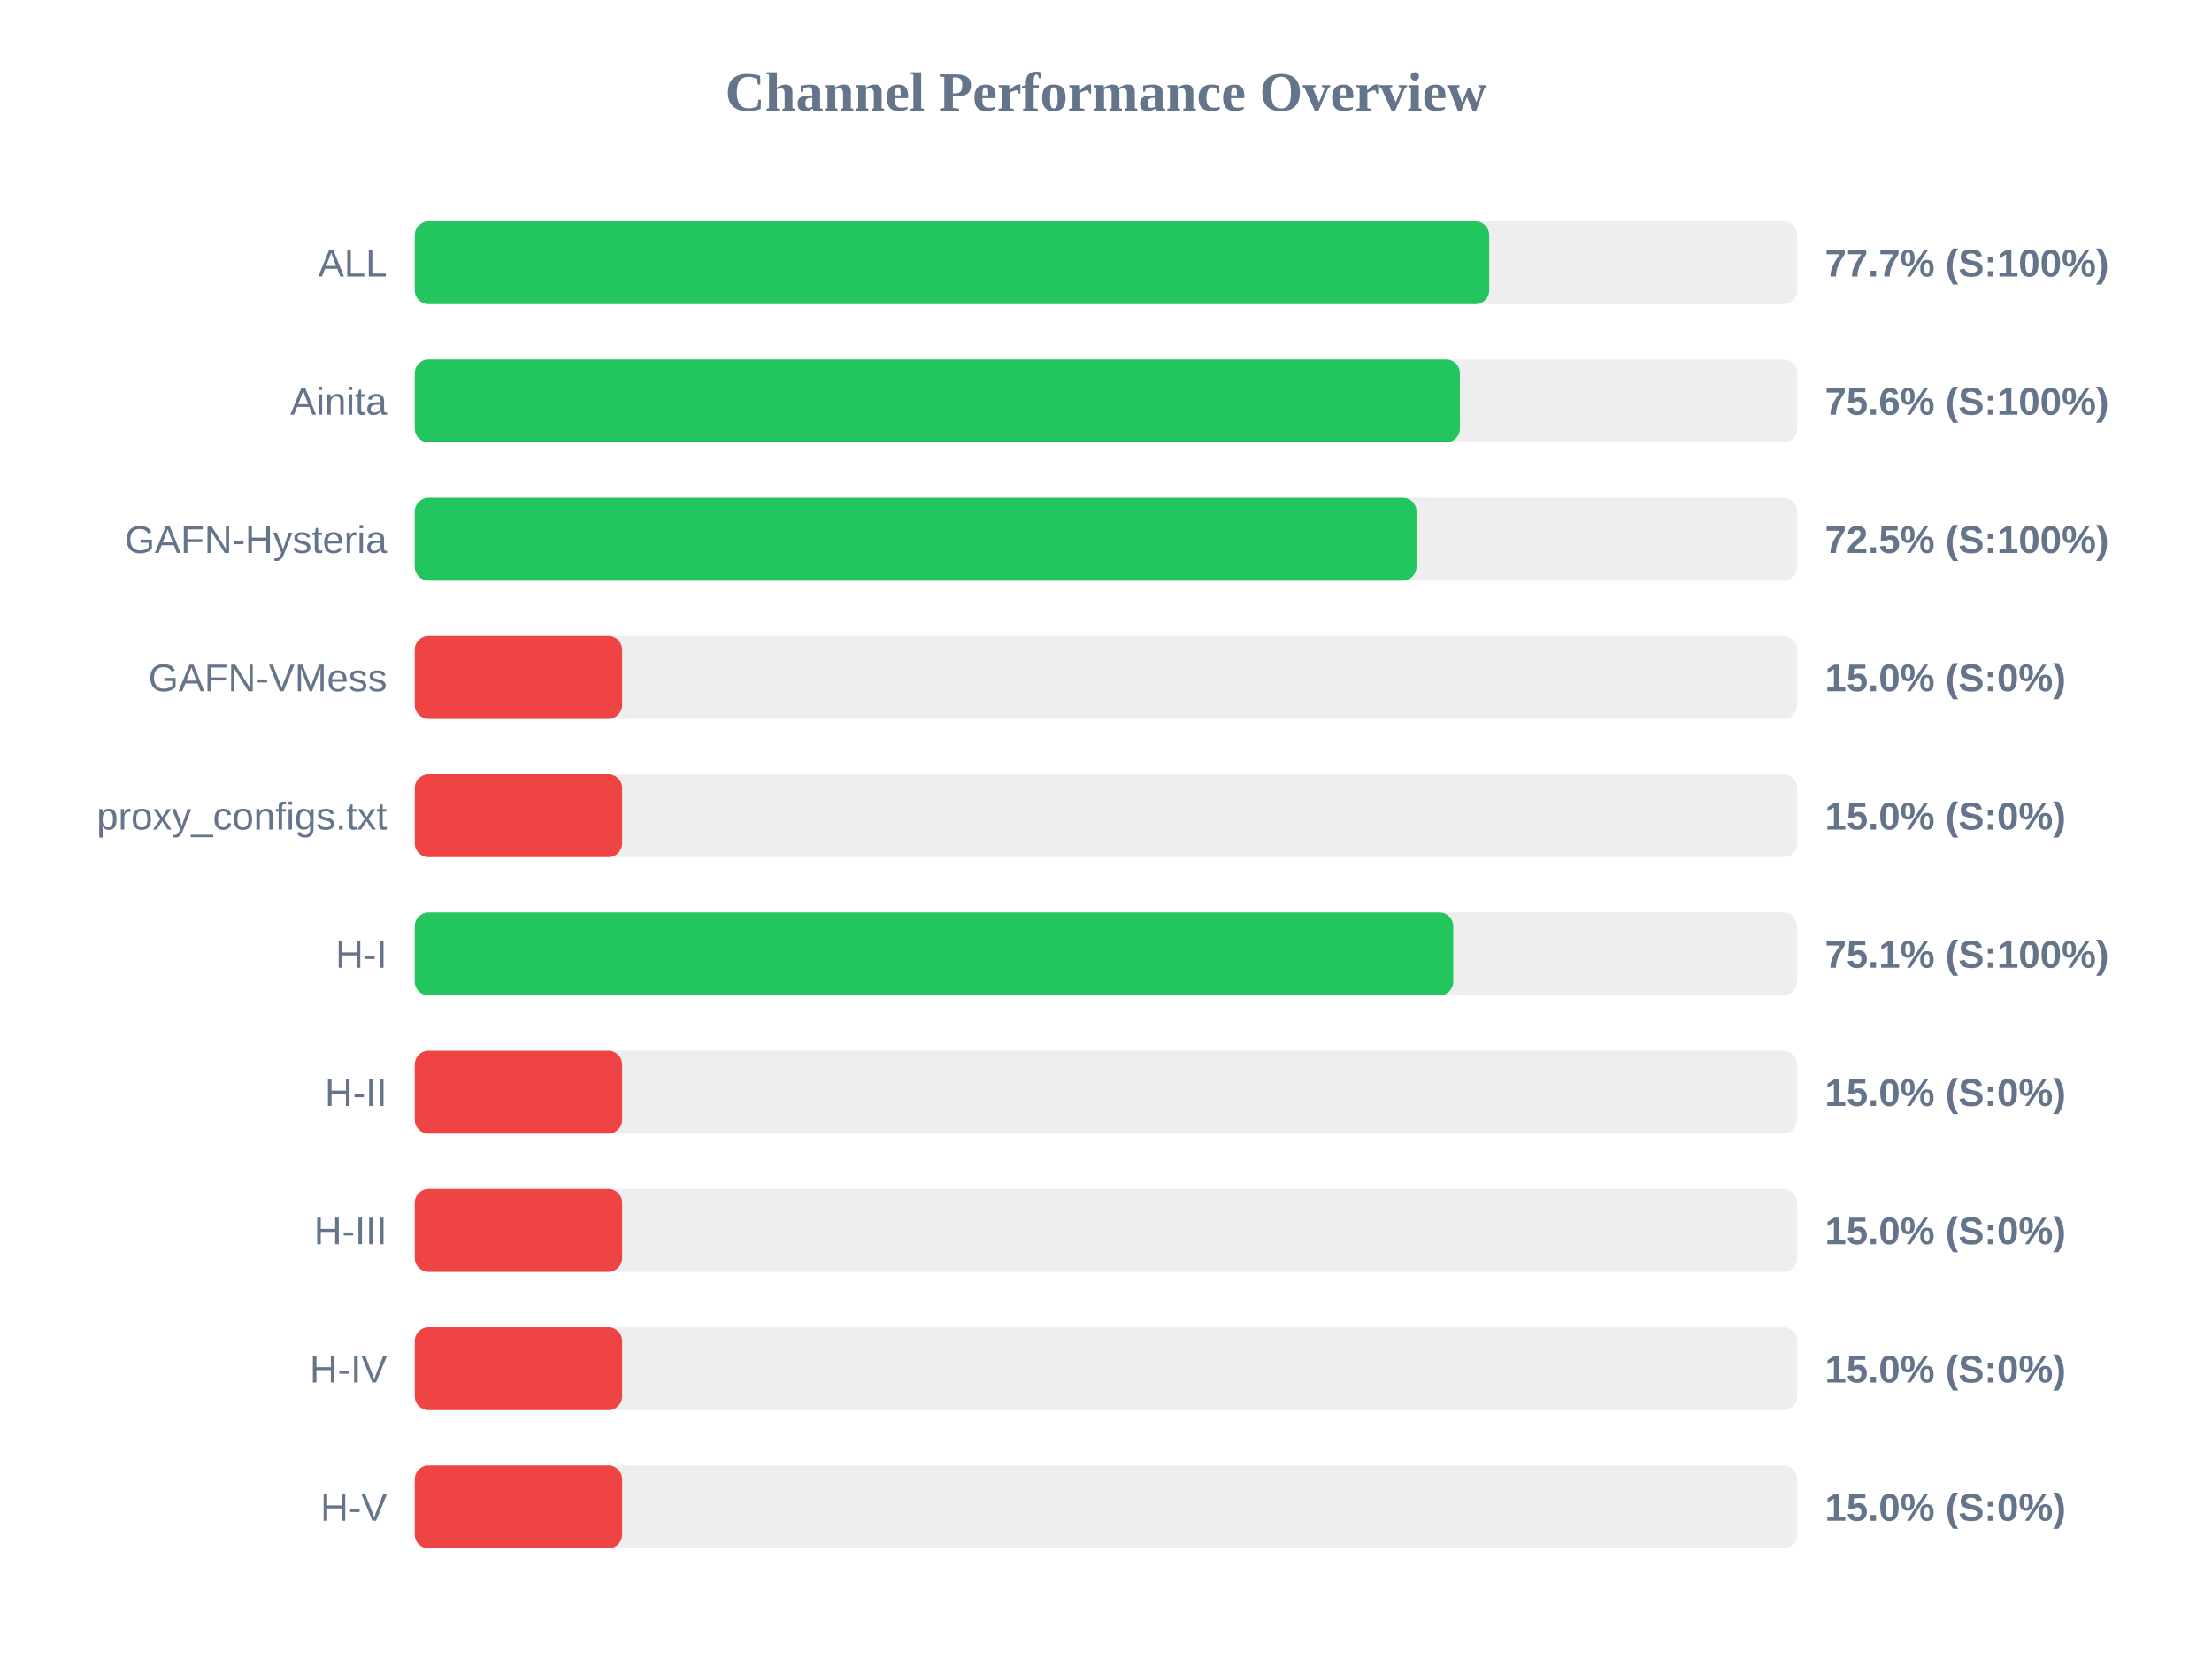
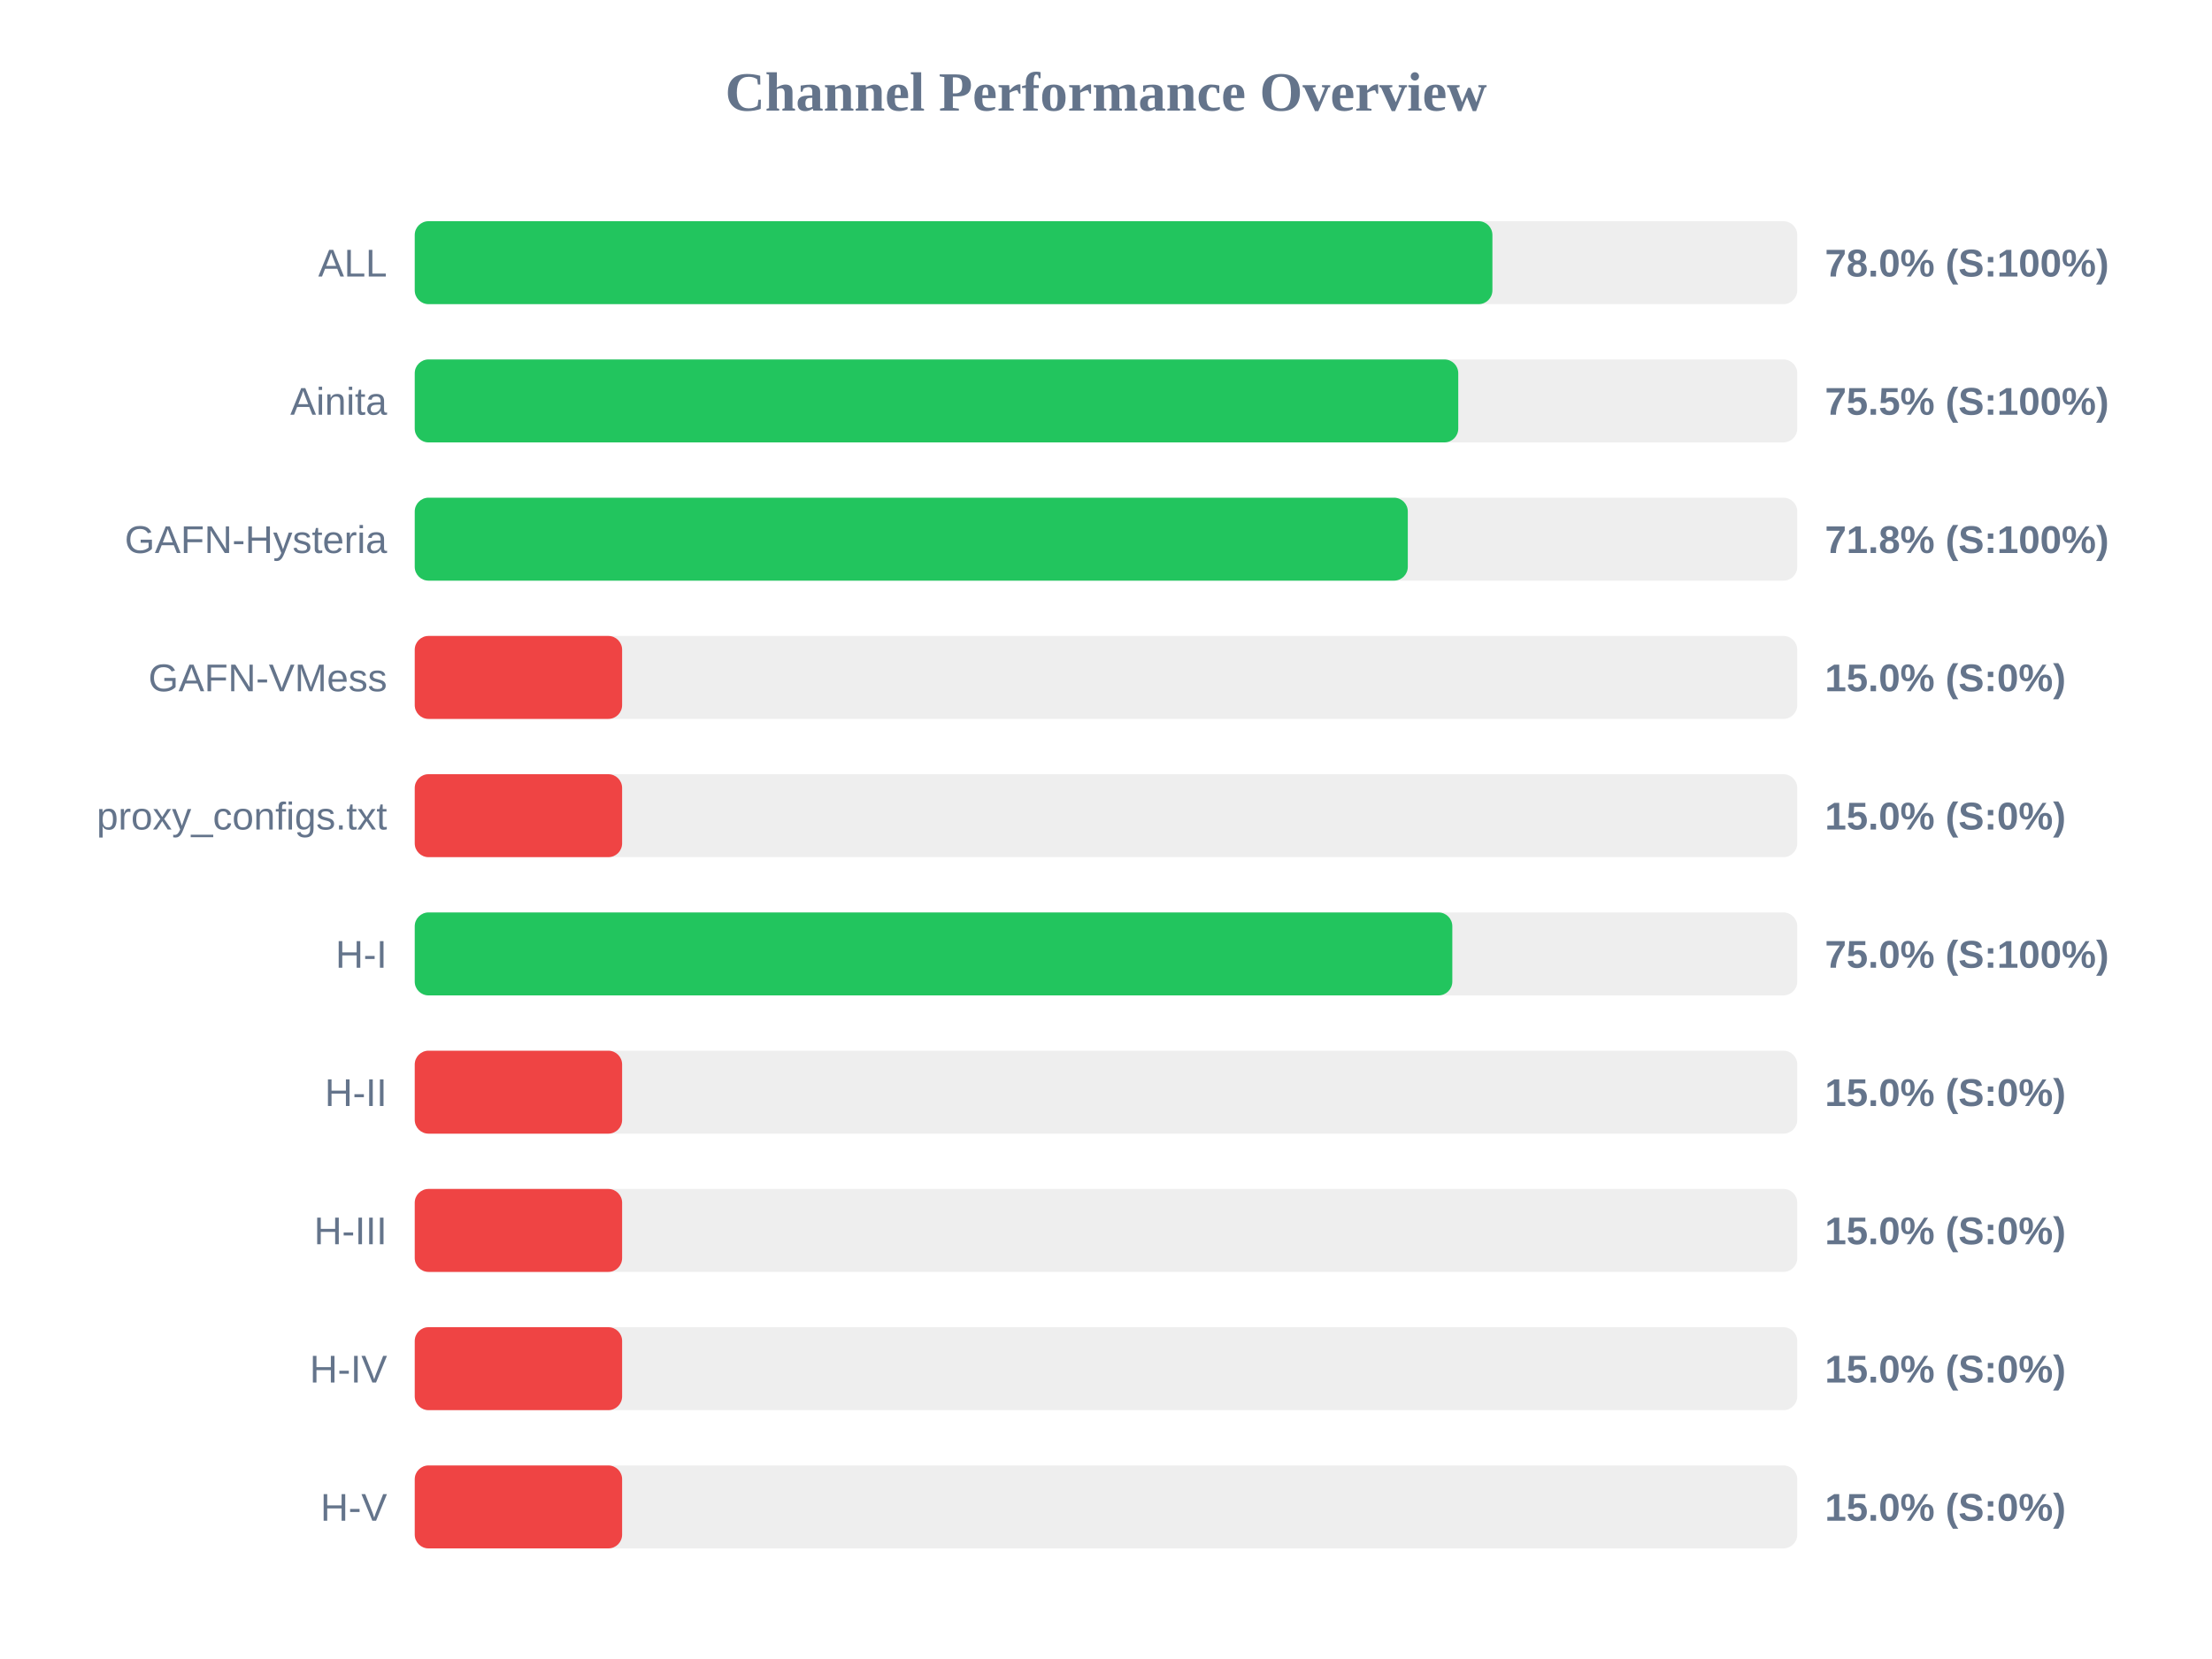
<svg xmlns="http://www.w3.org/2000/svg" width="800" height="600" version="1.1">
  <style>
        .row { font: 14px Arial; fill: #64748b; }
        .score { font: bold 14px Arial; fill: #64748b; }
    </style>
  <text x="400" y="40" text-anchor="middle" font-size="20px" font-weight="bold" fill="#64748b">Channel Performance Overview</text>
  <rect x="150" y="80" width="500" height="30" fill="#eee" rx="5" />
-   <rect x="150" y="80" width="388.6" height="30" fill="#22c55e" rx="5" />
+   <rect x="150" y="80" width="389.75" height="30" fill="#22c55e" rx="5" />
  <text x="140" y="100" text-anchor="end" class="row">ALL</text>
-   <text x="660" y="100" text-anchor="start" class="score">77.7% (S:100%)</text>
+   <text x="660" y="100" text-anchor="start" class="score">78.0% (S:100%)</text>
  <rect x="150" y="130" width="500" height="30" fill="#eee" rx="5" />
-   <rect x="150" y="130" width="378.0" height="30" fill="#22c55e" rx="5" />
+   <rect x="150" y="130" width="377.4" height="30" fill="#22c55e" rx="5" />
  <text x="140" y="150" text-anchor="end" class="row">Ainita</text>
-   <text x="660" y="150" text-anchor="start" class="score">75.6% (S:100%)</text>
+   <text x="660" y="150" text-anchor="start" class="score">75.5% (S:100%)</text>
  <rect x="150" y="180" width="500" height="30" fill="#eee" rx="5" />
-   <rect x="150" y="180" width="362.3" height="30" fill="#22c55e" rx="5" />
+   <rect x="150" y="180" width="359.15" height="30" fill="#22c55e" rx="5" />
  <text x="140" y="200" text-anchor="end" class="row">GAFN-Hysteria</text>
-   <text x="660" y="200" text-anchor="start" class="score">72.5% (S:100%)</text>
+   <text x="660" y="200" text-anchor="start" class="score">71.8% (S:100%)</text>
  <rect x="150" y="230" width="500" height="30" fill="#eee" rx="5" />
  <rect x="150" y="230" width="75.0" height="30" fill="#ef4444" rx="5" />
  <text x="140" y="250" text-anchor="end" class="row">GAFN-VMess</text>
  <text x="660" y="250" text-anchor="start" class="score">15.0% (S:0%)</text>
  <rect x="150" y="280" width="500" height="30" fill="#eee" rx="5" />
  <rect x="150" y="280" width="75.0" height="30" fill="#ef4444" rx="5" />
  <text x="140" y="300" text-anchor="end" class="row">proxy_configs.txt</text>
  <text x="660" y="300" text-anchor="start" class="score">15.0% (S:0%)</text>
  <rect x="150" y="330" width="500" height="30" fill="#eee" rx="5" />
-   <rect x="150" y="330" width="375.6" height="30" fill="#22c55e" rx="5" />
+   <rect x="150" y="330" width="375.25" height="30" fill="#22c55e" rx="5" />
  <text x="140" y="350" text-anchor="end" class="row">H-I</text>
-   <text x="660" y="350" text-anchor="start" class="score">75.1% (S:100%)</text>
+   <text x="660" y="350" text-anchor="start" class="score">75.0% (S:100%)</text>
  <rect x="150" y="380" width="500" height="30" fill="#eee" rx="5" />
  <rect x="150" y="380" width="75.0" height="30" fill="#ef4444" rx="5" />
  <text x="140" y="400" text-anchor="end" class="row">H-II</text>
  <text x="660" y="400" text-anchor="start" class="score">15.0% (S:0%)</text>
  <rect x="150" y="430" width="500" height="30" fill="#eee" rx="5" />
  <rect x="150" y="430" width="75.0" height="30" fill="#ef4444" rx="5" />
  <text x="140" y="450" text-anchor="end" class="row">H-III</text>
  <text x="660" y="450" text-anchor="start" class="score">15.0% (S:0%)</text>
  <rect x="150" y="480" width="500" height="30" fill="#eee" rx="5" />
  <rect x="150" y="480" width="75.0" height="30" fill="#ef4444" rx="5" />
  <text x="140" y="500" text-anchor="end" class="row">H-IV</text>
  <text x="660" y="500" text-anchor="start" class="score">15.0% (S:0%)</text>
  <rect x="150" y="530" width="500" height="30" fill="#eee" rx="5" />
  <rect x="150" y="530" width="75.0" height="30" fill="#ef4444" rx="5" />
  <text x="140" y="550" text-anchor="end" class="row">H-V</text>
  <text x="660" y="550" text-anchor="start" class="score">15.0% (S:0%)</text>
</svg>
